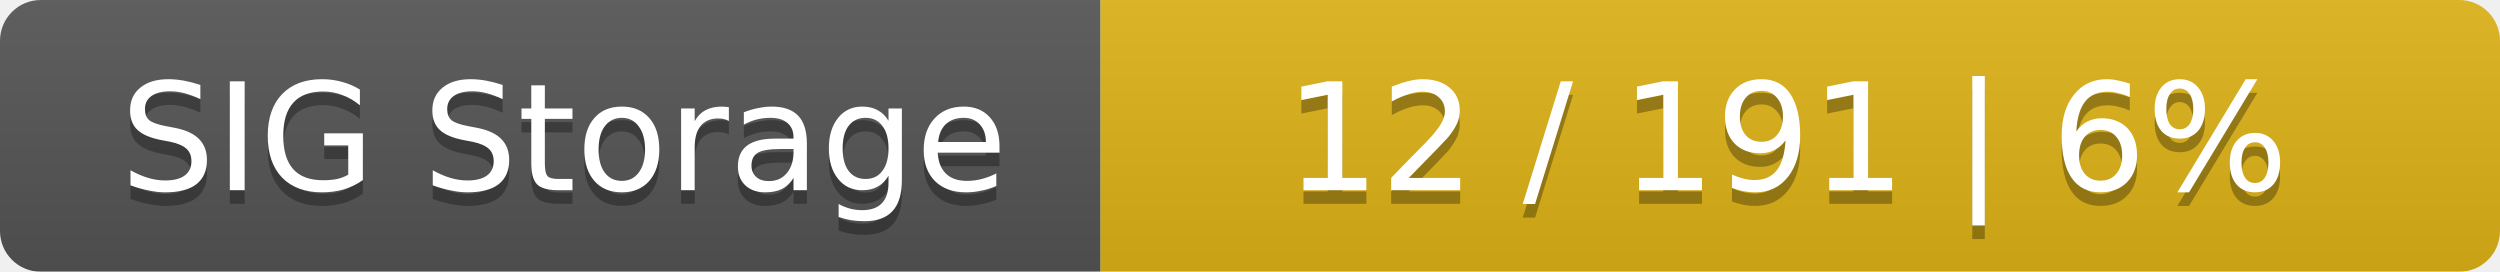
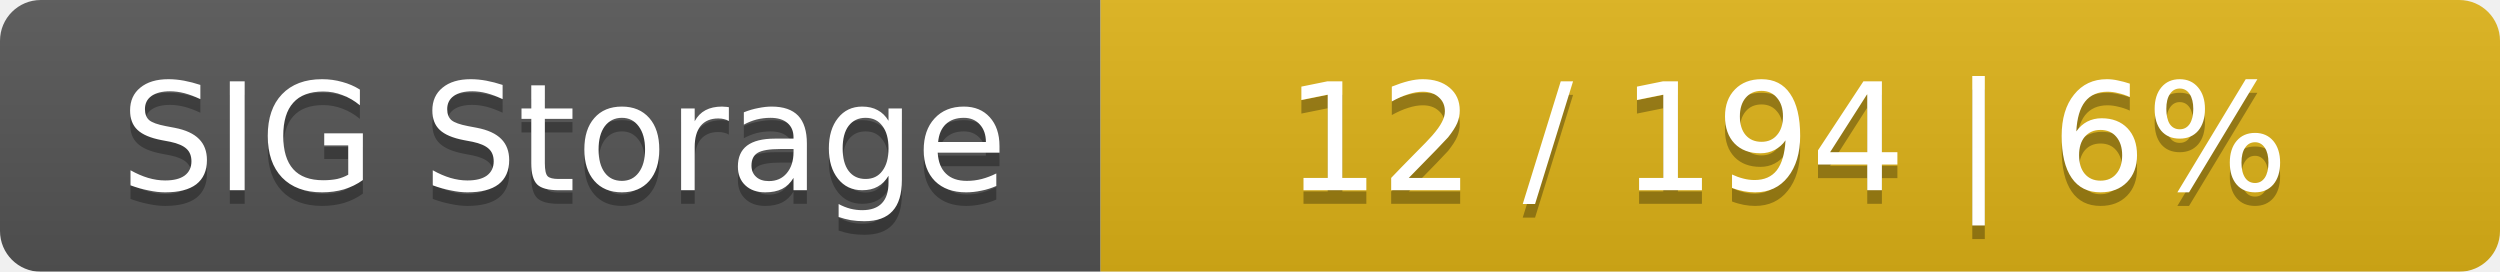
<svg xmlns="http://www.w3.org/2000/svg" width="184" height="20">
  <linearGradient id="smooth" x2="0" y2="100%">
    <stop offset="0" stop-color="#bbb" stop-opacity=".1" />
    <stop offset="1" stop-opacity=".1" />
  </linearGradient>
  <mask id="round">
    <rect width="184" height="20" rx="3" fill="#fff" />
  </mask>
  <g mask="url(#round)">
    <rect width="81" height="20" fill="#555" />
    <rect x="81" width="103" height="20" fill="#dfb317" />
    <rect width="184" height="20" fill="url(#smooth)" />
  </g>
  <g fill="#fff" text-anchor="middle" font-family="DejaVu Sans,Verdana,Geneva,sans-serif" font-size="11">
    <text x="41.5" y="15" fill="#010101" fill-opacity=".3">SIG Storage</text>
    <text x="41.5" y="14">SIG Storage</text>
-     <text x="131.5" y="15" fill="#010101" fill-opacity=".3">12 / 191    |    6%</text>
-     <text x="131.5" y="14">12 / 191    |    6%</text>
+     <text x="131.5" y="15" fill="#010101" fill-opacity=".3">12 / 194    |    6%</text>
+     <text x="131.5" y="14">12 / 194    |    6%</text>
  </g>
</svg>
